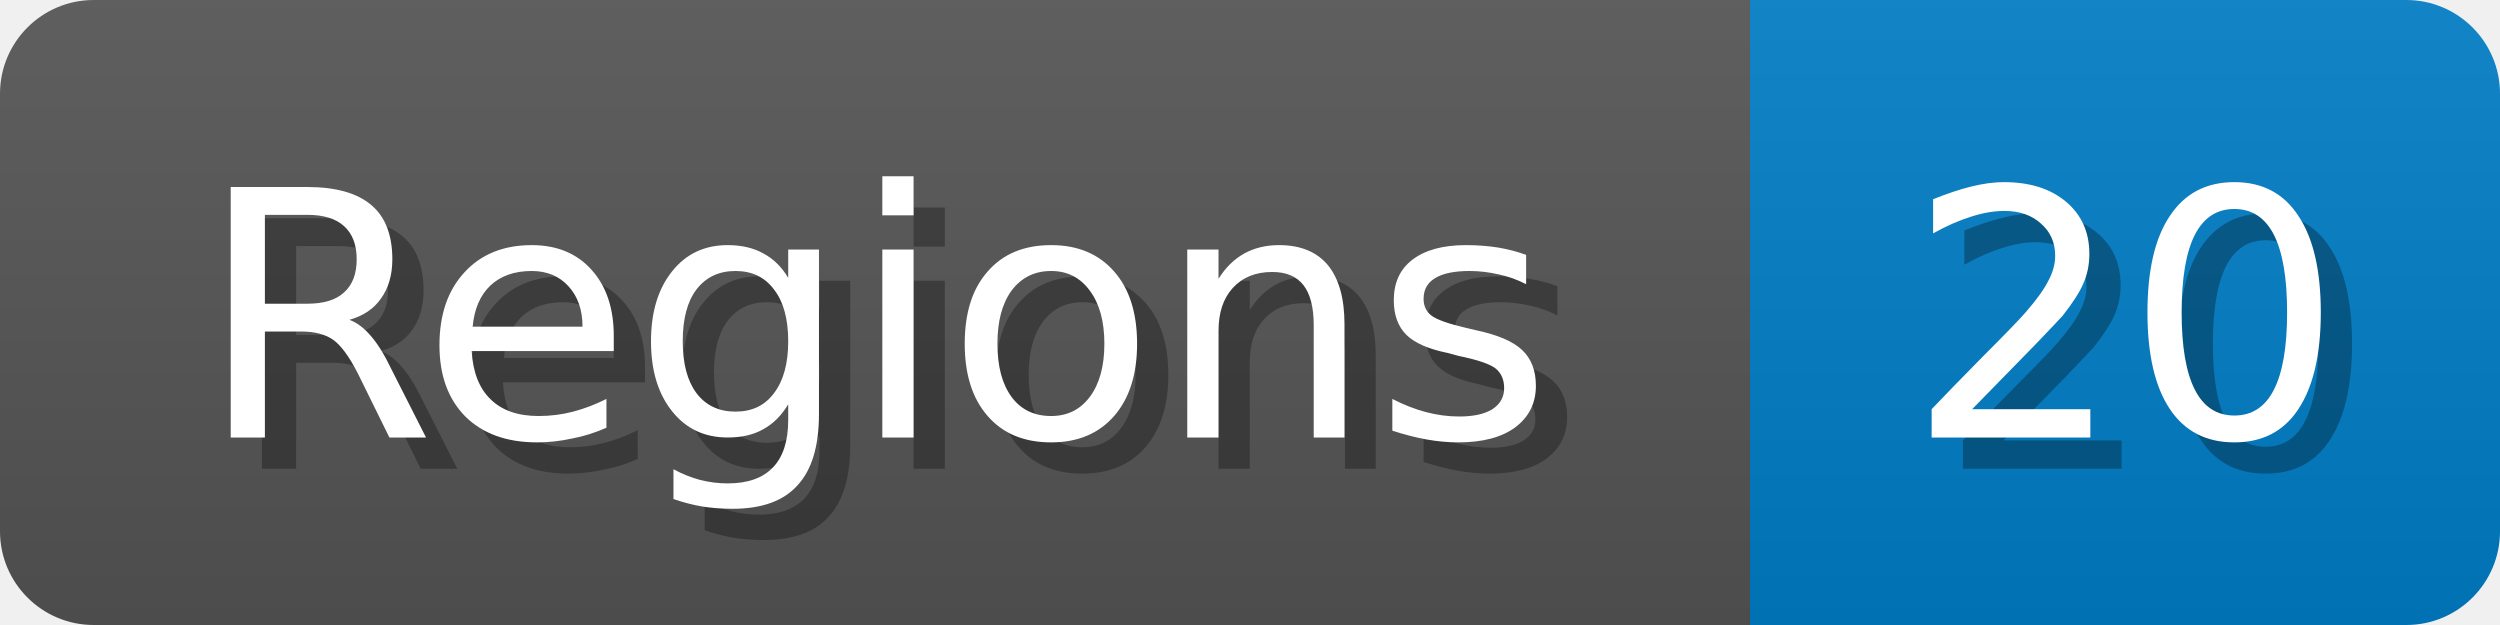
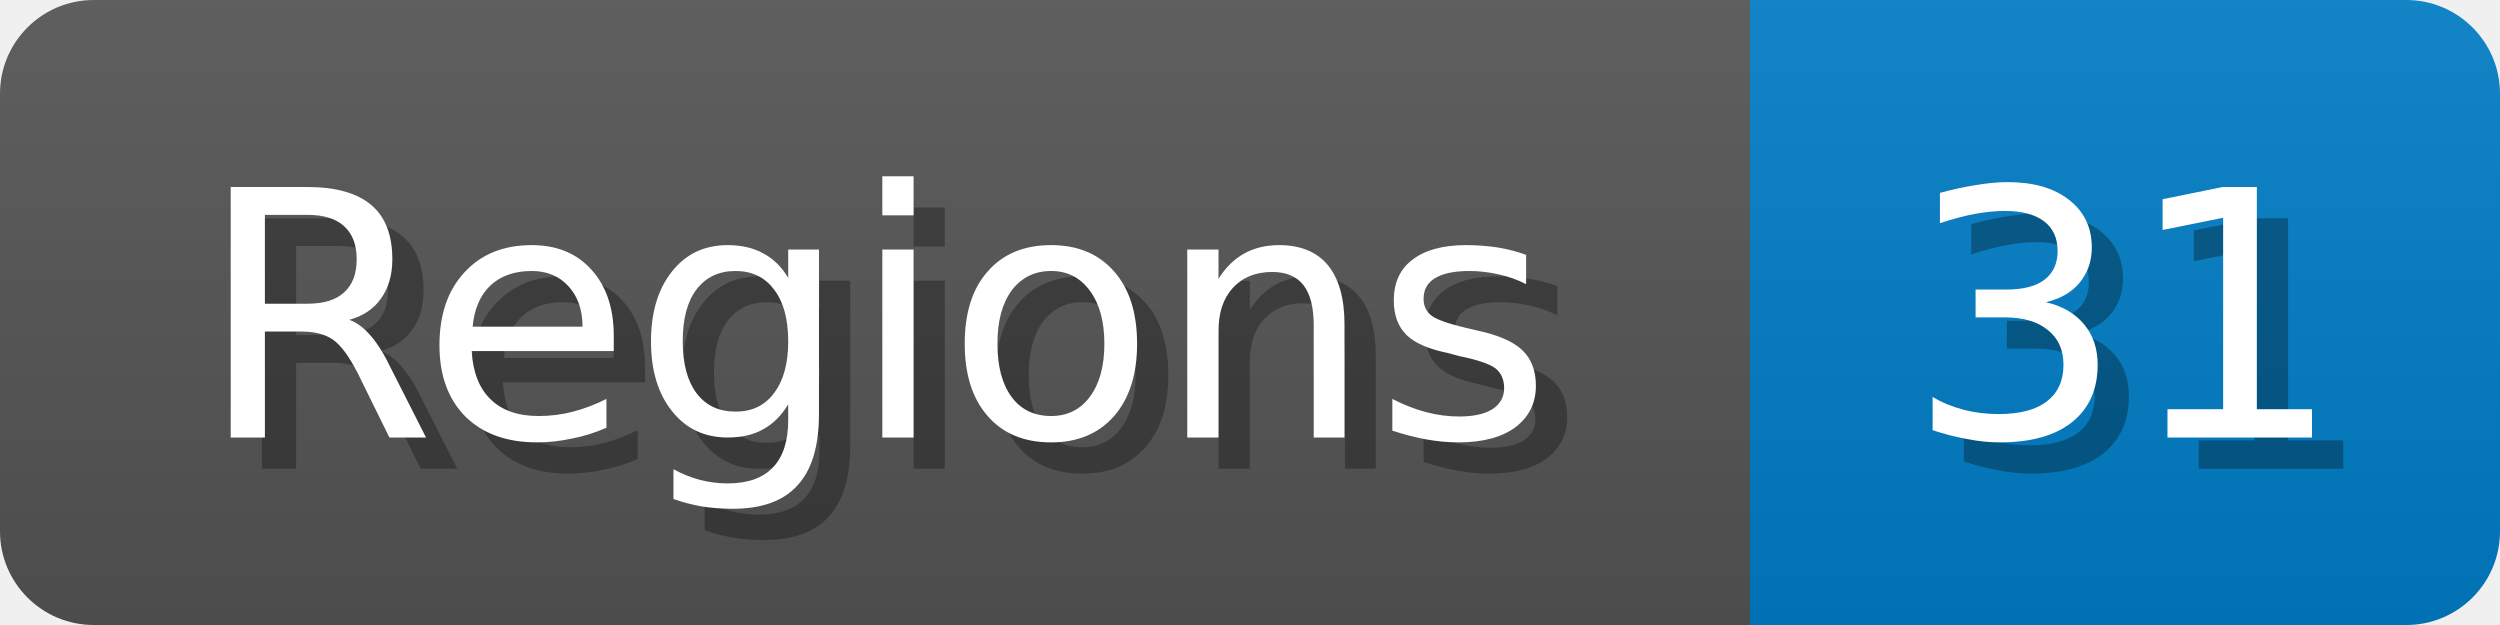
<svg xmlns="http://www.w3.org/2000/svg" width="80" height="20">
  <linearGradient id="b" x2="0" y2="100%">
    <stop offset="0" stop-color="#bbb" stop-opacity=".1" />
    <stop offset="1" stop-opacity=".1" />
  </linearGradient>
  <mask id="anybadge_1">
    <rect width="80" height="20" rx="3" fill="#fff" />
  </mask>
  <g mask="url(#anybadge_1)">
    <path fill="#555" d="M0 0h56v20H0z" />
    <path fill="#007ec6" d="M56 0h24v20H56z" />
    <path fill="url(#b)" d="M0 0h80v20H0z" />
  </g>
  <g fill="#fff" text-anchor="middle" font-family="DejaVu Sans,Verdana,Geneva,sans-serif" font-size="11">
    <text x="29.0" y="15" fill="#010101" fill-opacity=".3">Regions</text>
    <text x="28.0" y="14">Regions</text>
  </g>
  <g fill="#fff" text-anchor="middle" font-family="DejaVu Sans,Verdana,Geneva,sans-serif" font-size="11">
-     <text x="69.0" y="15" fill="#010101" fill-opacity=".3">20</text>
-     <text x="68.0" y="14">20</text>
+     <text x="69.0" y="15" fill="#010101" fill-opacity=".3">31</text>
+     <text x="68.0" y="14">31</text>
  </g>
</svg>
